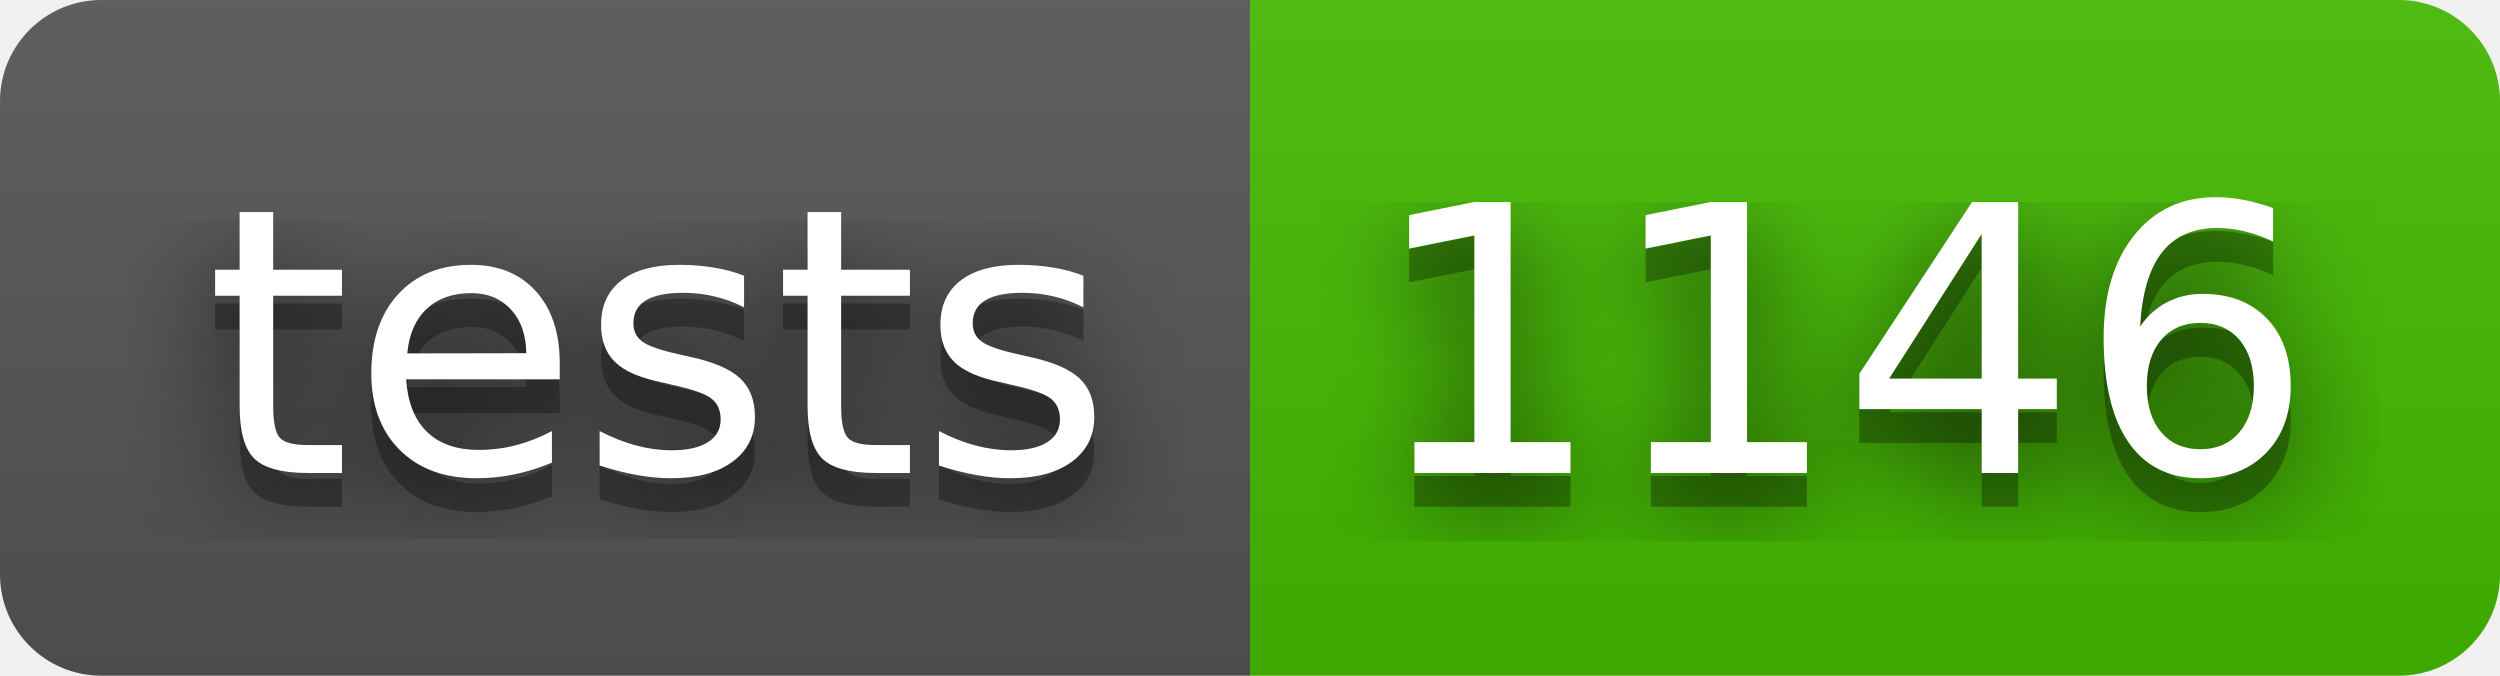
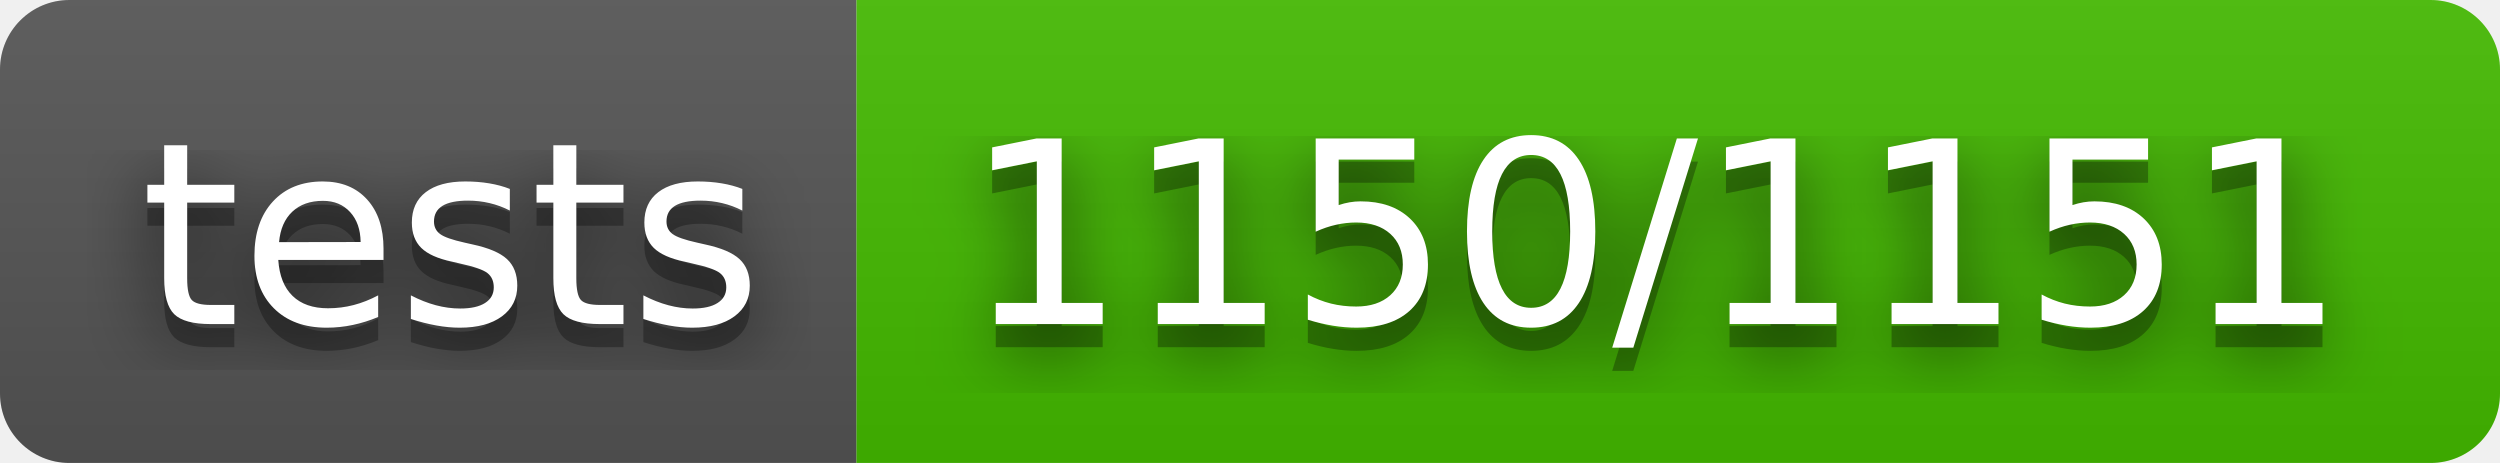
- <svg xmlns="http://www.w3.org/2000/svg" width="74" height="20" role="img" aria-label="tests: 1146">
+ <svg xmlns="http://www.w3.org/2000/svg" width="108" height="20" role="img" aria-label="tests: 1150/1151">
  <filter id="blur">
    <feGaussianBlur stdDeviation="16" />
  </filter>
  <linearGradient id="s" x2="0" y2="100%">
    <stop offset="0" stop-color="#bbb" stop-opacity=".1" />
    <stop offset="1" stop-opacity=".1" />
  </linearGradient>
  <clipPath id="r">
-     <rect width="74" height="20" rx="3" />
+     <rect width="108" height="20" rx="3" />
  </clipPath>
  <g clip-path="url(#r)">
    <rect width="37" height="20" fill="#555" />
-     <rect x="37" width="37" height="20" fill="#4b0" />
-     <rect width="74" height="20" fill="url(#s)" />
+     <rect x="37" width="71" height="20" fill="#4b0" />
+     <rect width="108" height="20" fill="url(#s)" />
  </g>
  <g fill="#fff" text-anchor="middle" font-family="Verdana,Geneva,DejaVu Sans,sans-serif" text-rendering="geometricPrecision" font-size="110">
    <g transform="scale(.1)">
      <g aria-hidden="true" fill="#010101">
        <text x="195" y="150" fill-opacity=".8" filter="url(#blur)" textLength="270">tests</text>
        <text x="195" y="150" fill-opacity=".3" textLength="270">tests</text>
      </g>
      <text x="195" y="140" textLength="270">tests</text>
    </g>
    <g transform="scale(.1)">
      <g aria-hidden="true" fill="#010101">
-         <text x="545" y="150" fill-opacity=".8" filter="url(#blur)" textLength="270">1146</text>
-         <text x="545" y="150" fill-opacity=".3" textLength="270">1146</text>
+         <text x="715" y="150" fill-opacity=".8" filter="url(#blur)" textLength="610">1150/1151</text>
+         <text x="715" y="150" fill-opacity=".3" textLength="610">1150/1151</text>
      </g>
-       <text x="545" y="140" textLength="270">1146</text>
+       <text x="715" y="140" textLength="610">1150/1151</text>
    </g>
  </g>
</svg>
